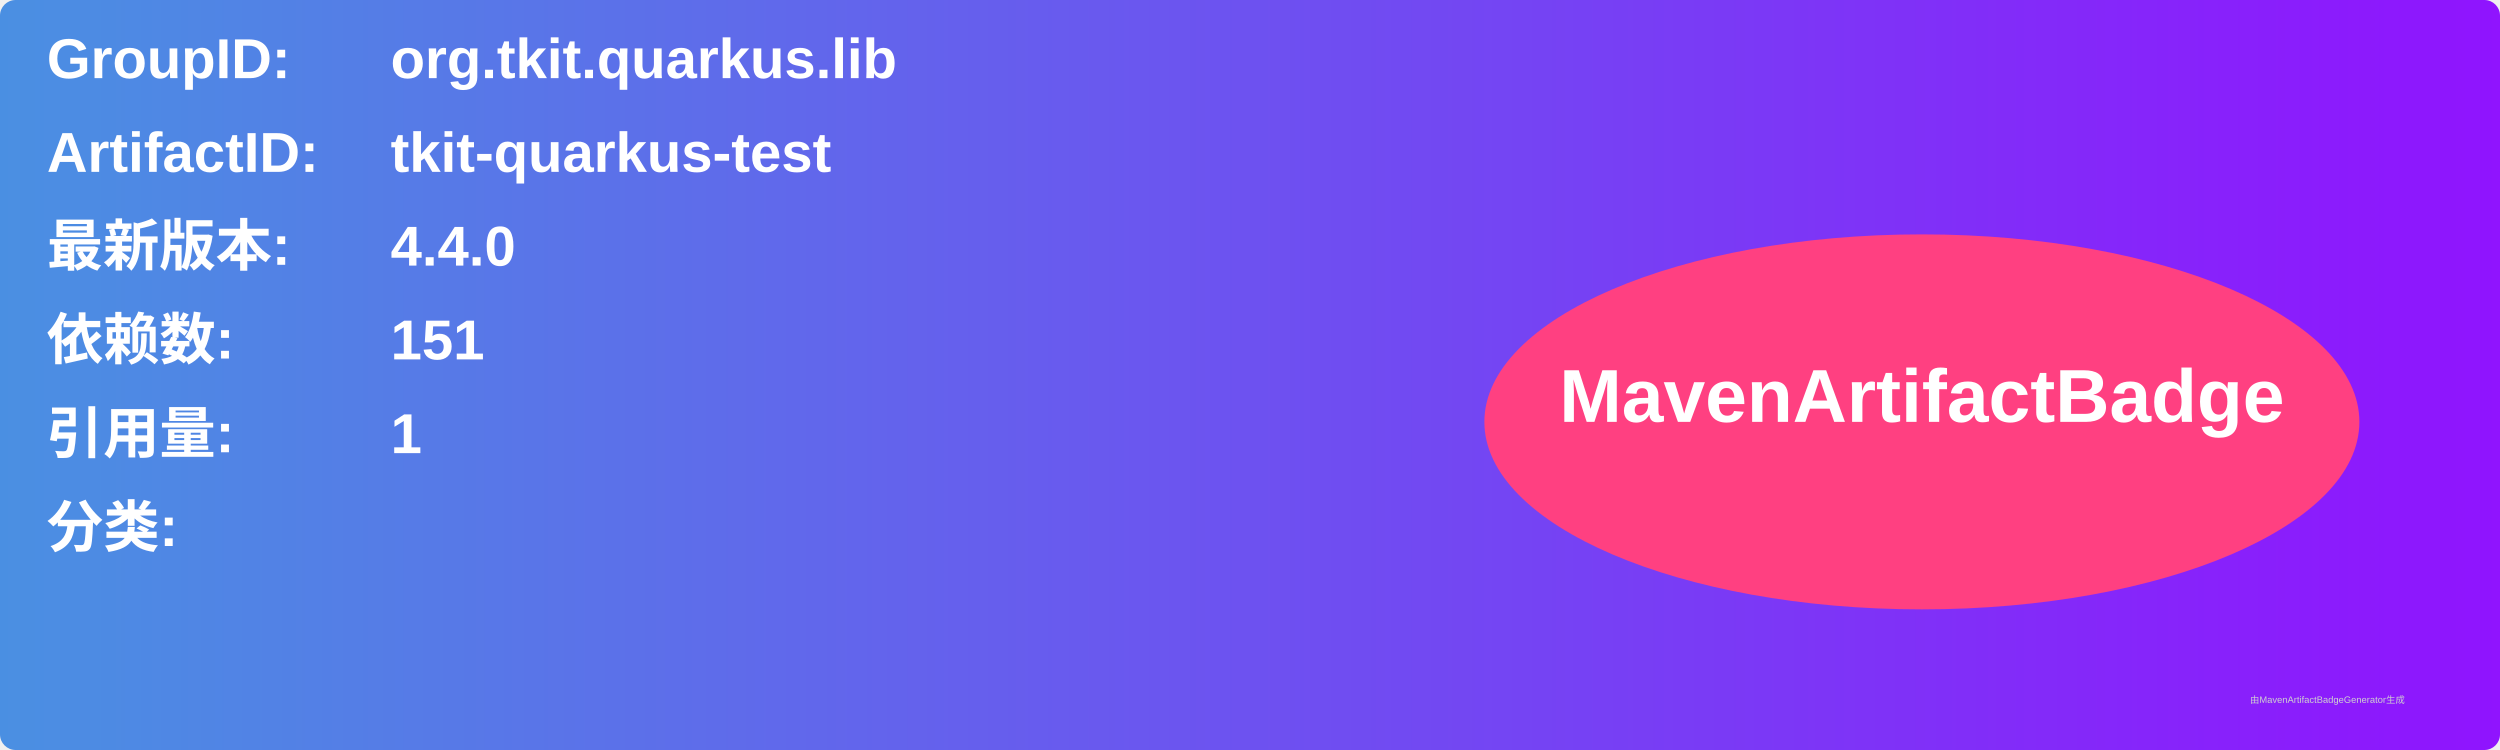
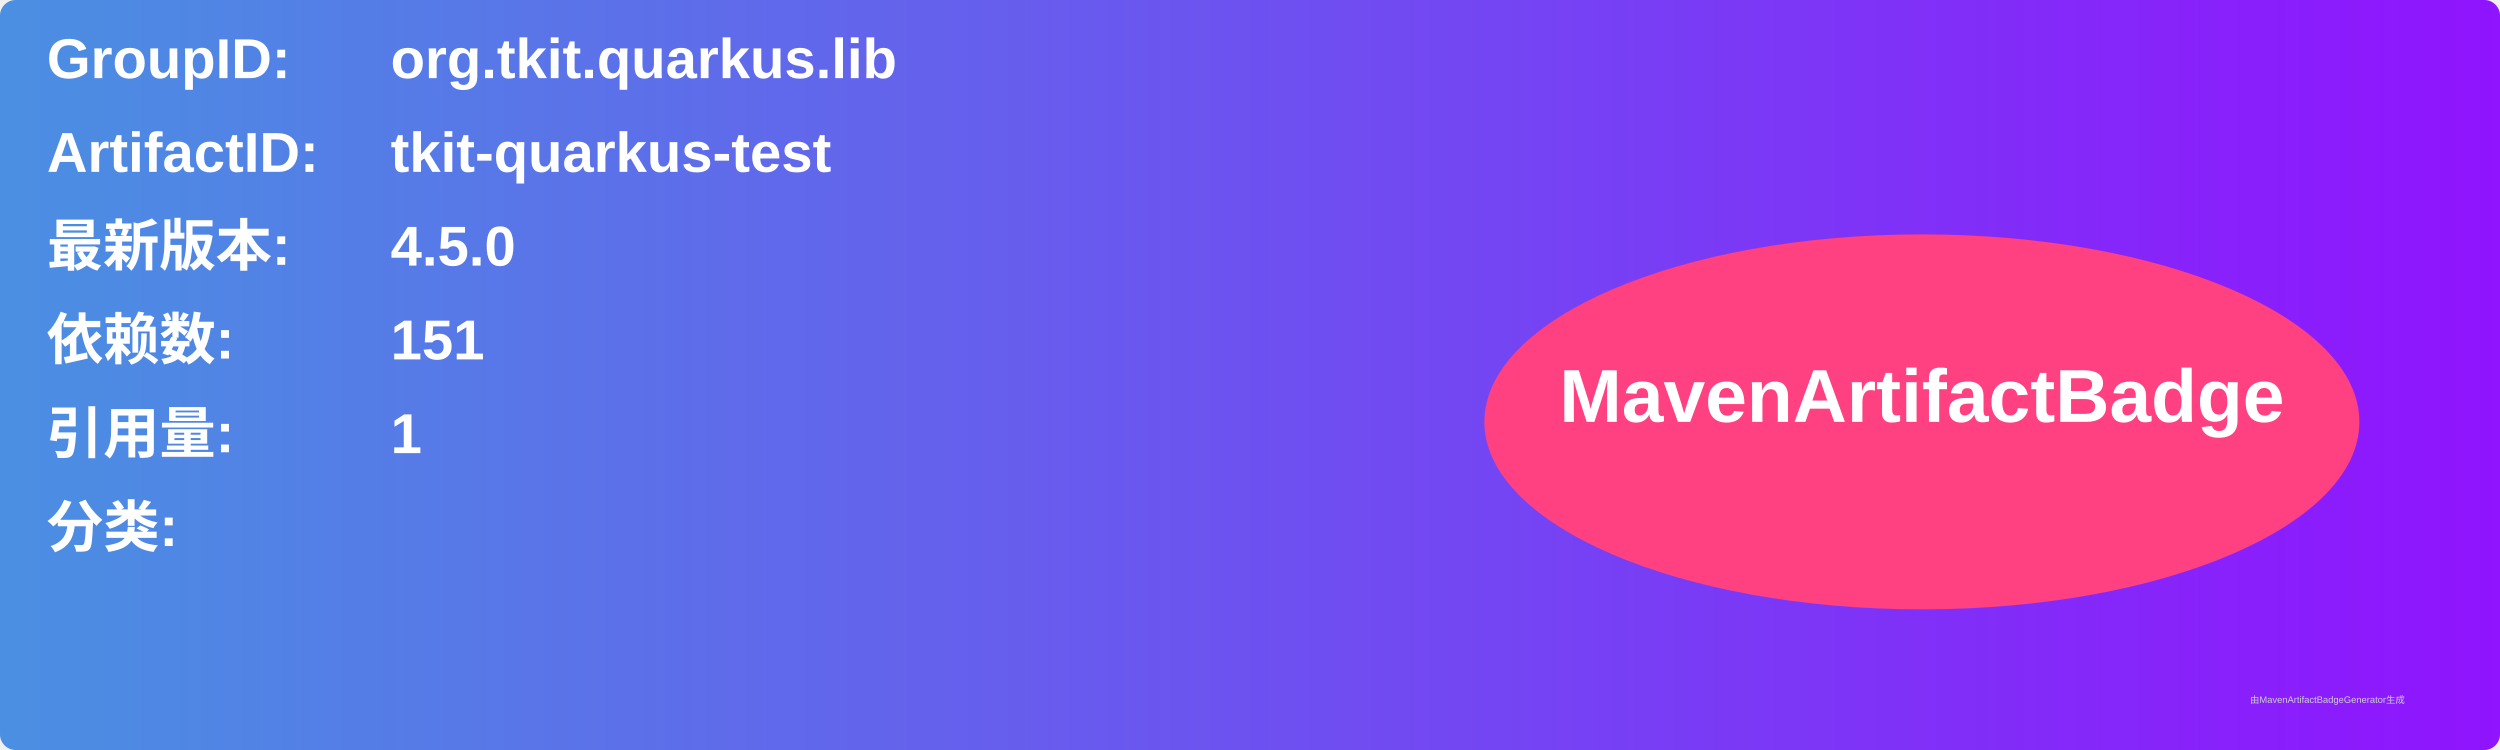
<svg xmlns="http://www.w3.org/2000/svg" width="800" height="240" viewBox="0 0 800 240">
  <linearGradient id="grad" x1="0%" y1="0%" x2="100%" y2="0%">
    <stop offset="0%" stop-color="#4a90e2" />
    <stop offset="100%" stop-color="#9013fe" />
  </linearGradient>
  <rect width="100%" height="100%" rx="5" ry="5" fill="url(#grad)" />
  <g transform="translate(15, 15)">
    <text x="0" y="10" font-family="Arial" font-size="18" fill="white" font-weight="bold" width="260">GroupID:</text>
    <text x="110" y="10" font-family="Arial" font-size="18" fill="white" font-weight="bold" width="460">org.tkit.quarkus.lib</text>
    <text x="0" y="40" font-family="Arial" font-size="18" fill="white" font-weight="bold" width="260">ArtifactID:</text>
    <text x="110" y="40" font-family="Arial" font-size="18" fill="white" font-weight="bold" width="460">tkit-quarkus-test</text>
    <text x="0" y="70" font-family="Arial" font-size="18" fill="white" font-weight="bold">最新版本:</text>
    <text x="110" y="70" font-family="Arial" font-size="18" fill="white" font-weight="bold">
-       <tspan font-weight="bold">4.4.0</tspan>
+       <tspan font-weight="bold">4.5.0</tspan>
    </text>
    <text x="0" y="100" font-family="Arial" font-size="18" fill="white" font-weight="bold">依赖数: </text>
    <text x="110" y="100" font-family="Arial" font-size="18" fill="white">
      <tspan font-weight="bold">151</tspan>
    </text>
    <text x="0" y="130" font-family="Arial" font-size="18" fill="white" font-weight="bold">引用量: </text>
    <text x="110" y="130" font-family="Arial" font-size="18" fill="white">
      <tspan font-weight="bold">1</tspan>
    </text>
    <text x="0" y="160" font-family="Arial" font-size="18" fill="white" font-weight="bold">分类:</text>
    <text x="10" y="190" font-family="Arial" font-size="10" fill="white">
      <tspan font-weight="bold" />
    </text>
    <ellipse cx="600" cy="120" rx="140" ry="60" fill="#ff4081" />
    <text x="600" y="120" text-anchor="middle" font-family="Arial" font-size="24" fill="white" font-weight="bold">MavenArtifactBadge</text>
  </g>
  <text x="720" y="225" font-family="Arial" font-size="3" fill="#d0d0d0">由MavenArtifactBadgeGenerator生成</text>
</svg>
